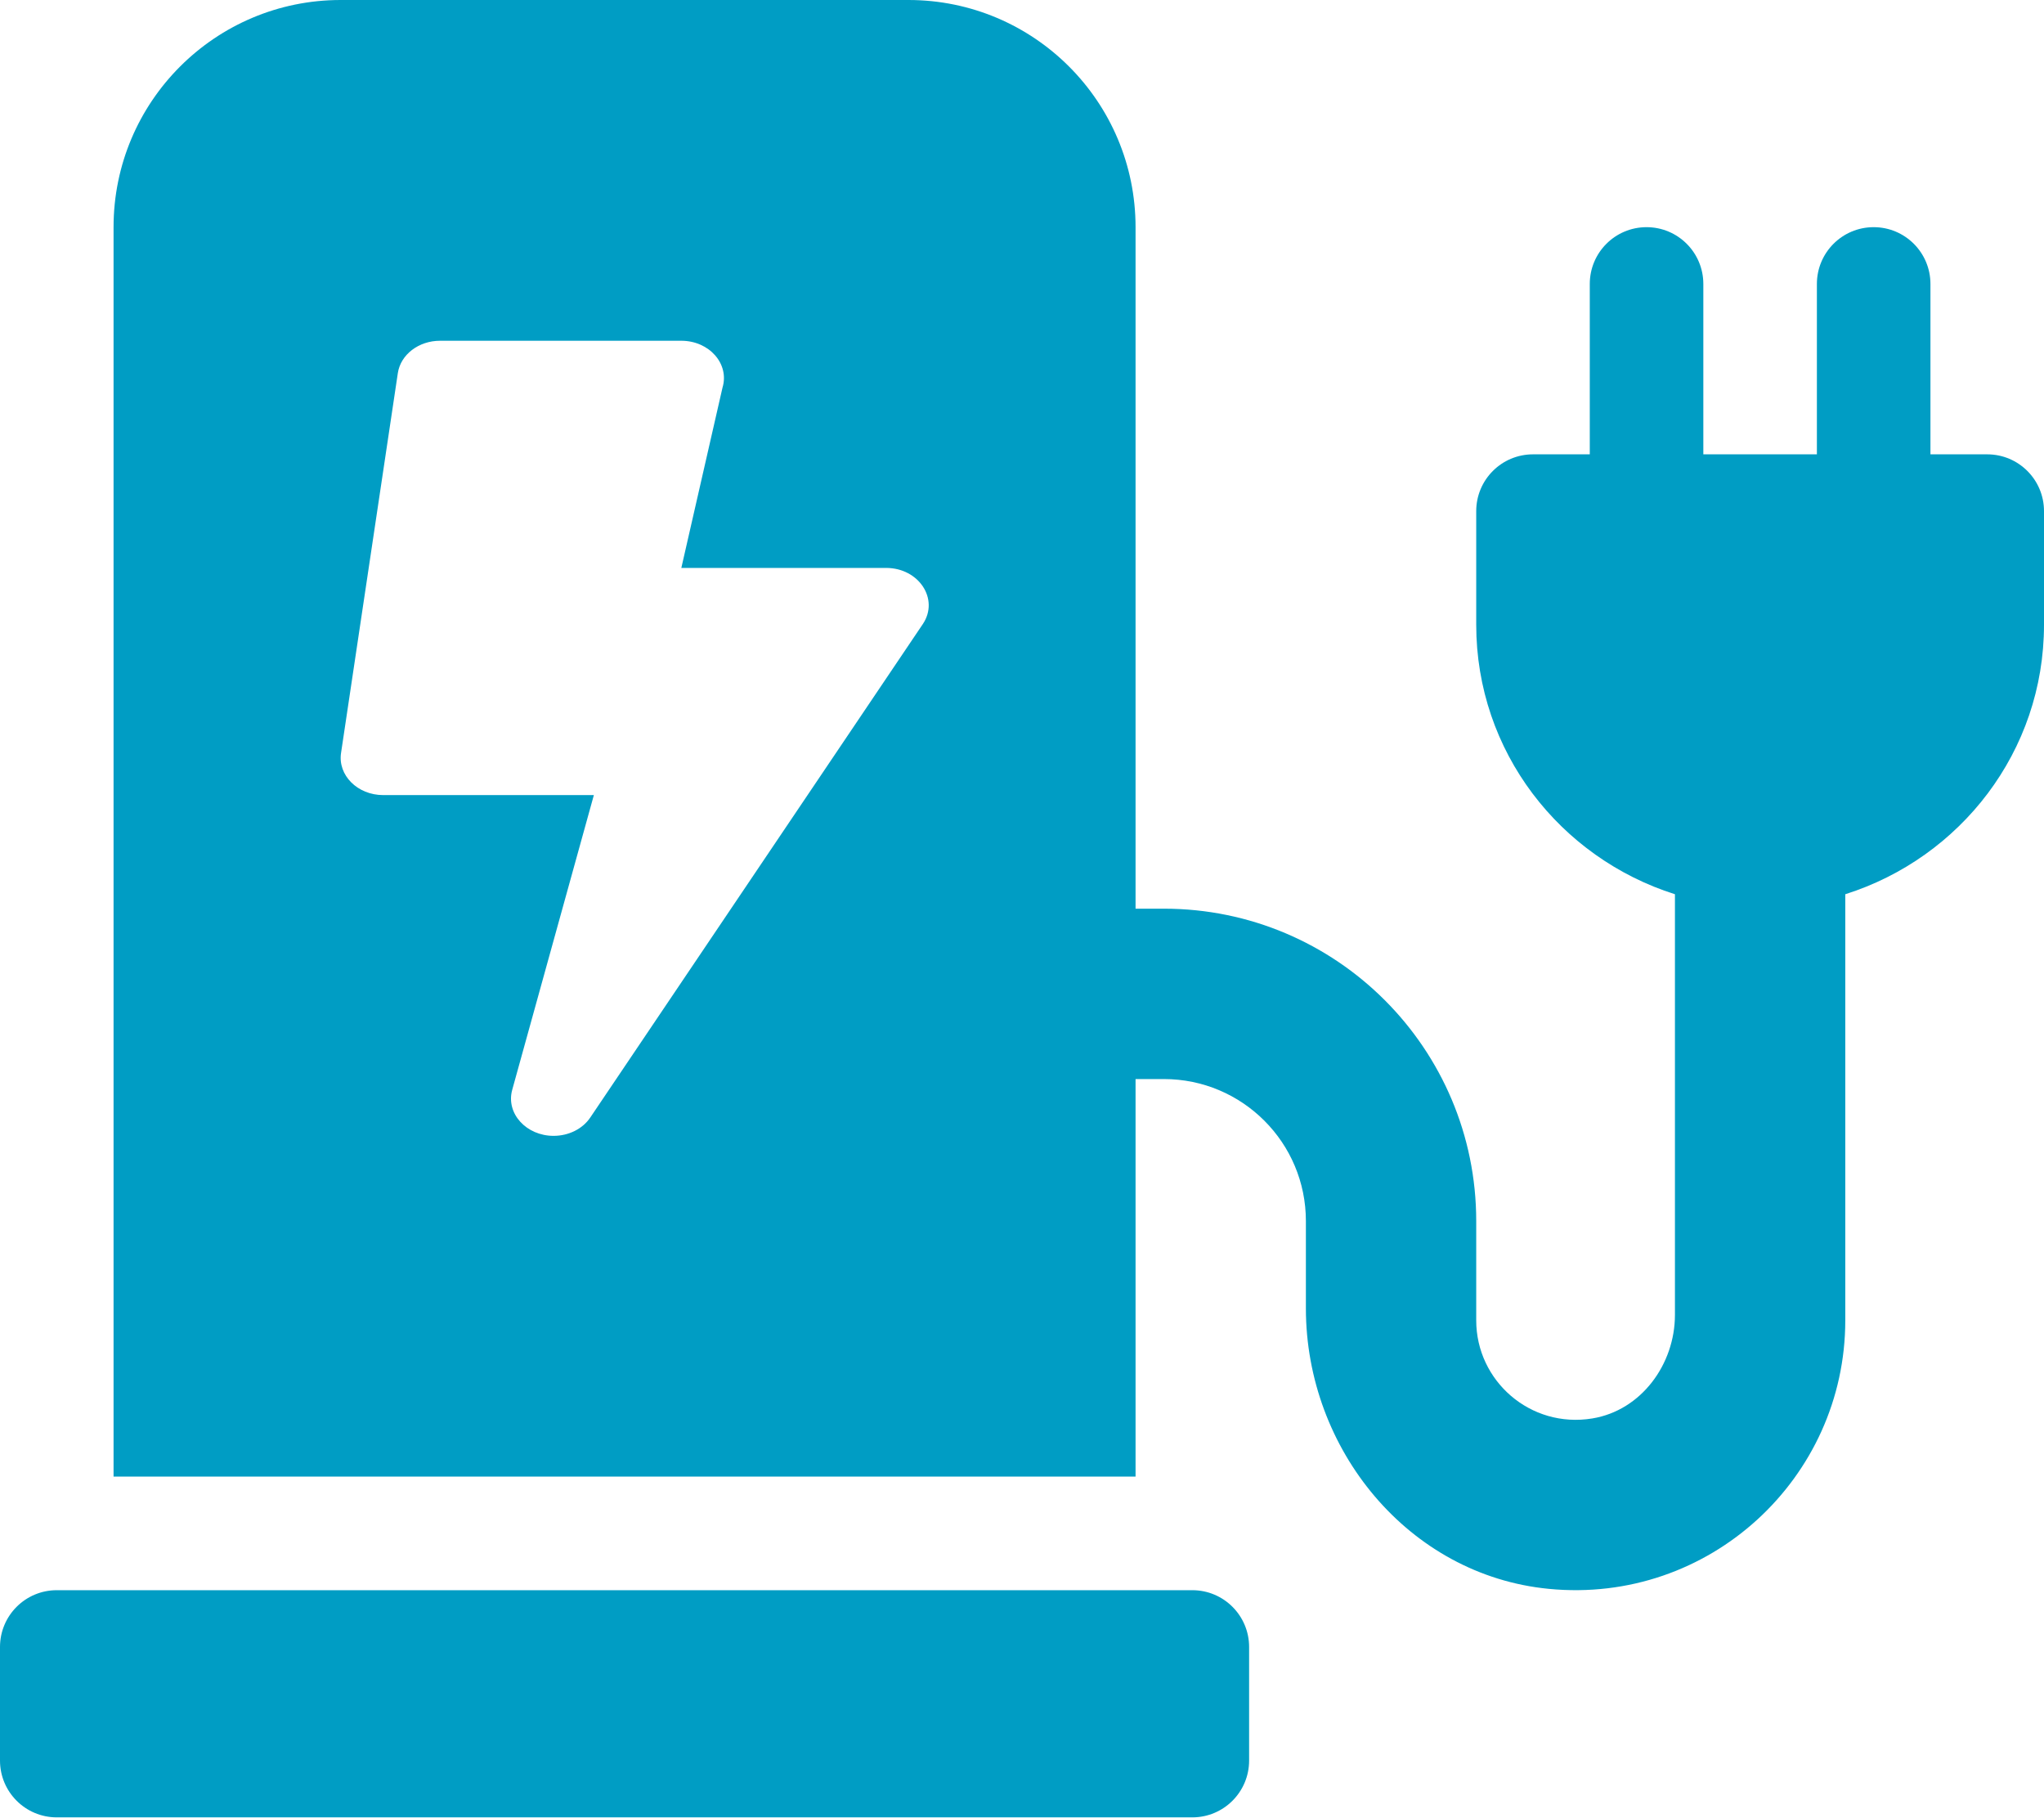
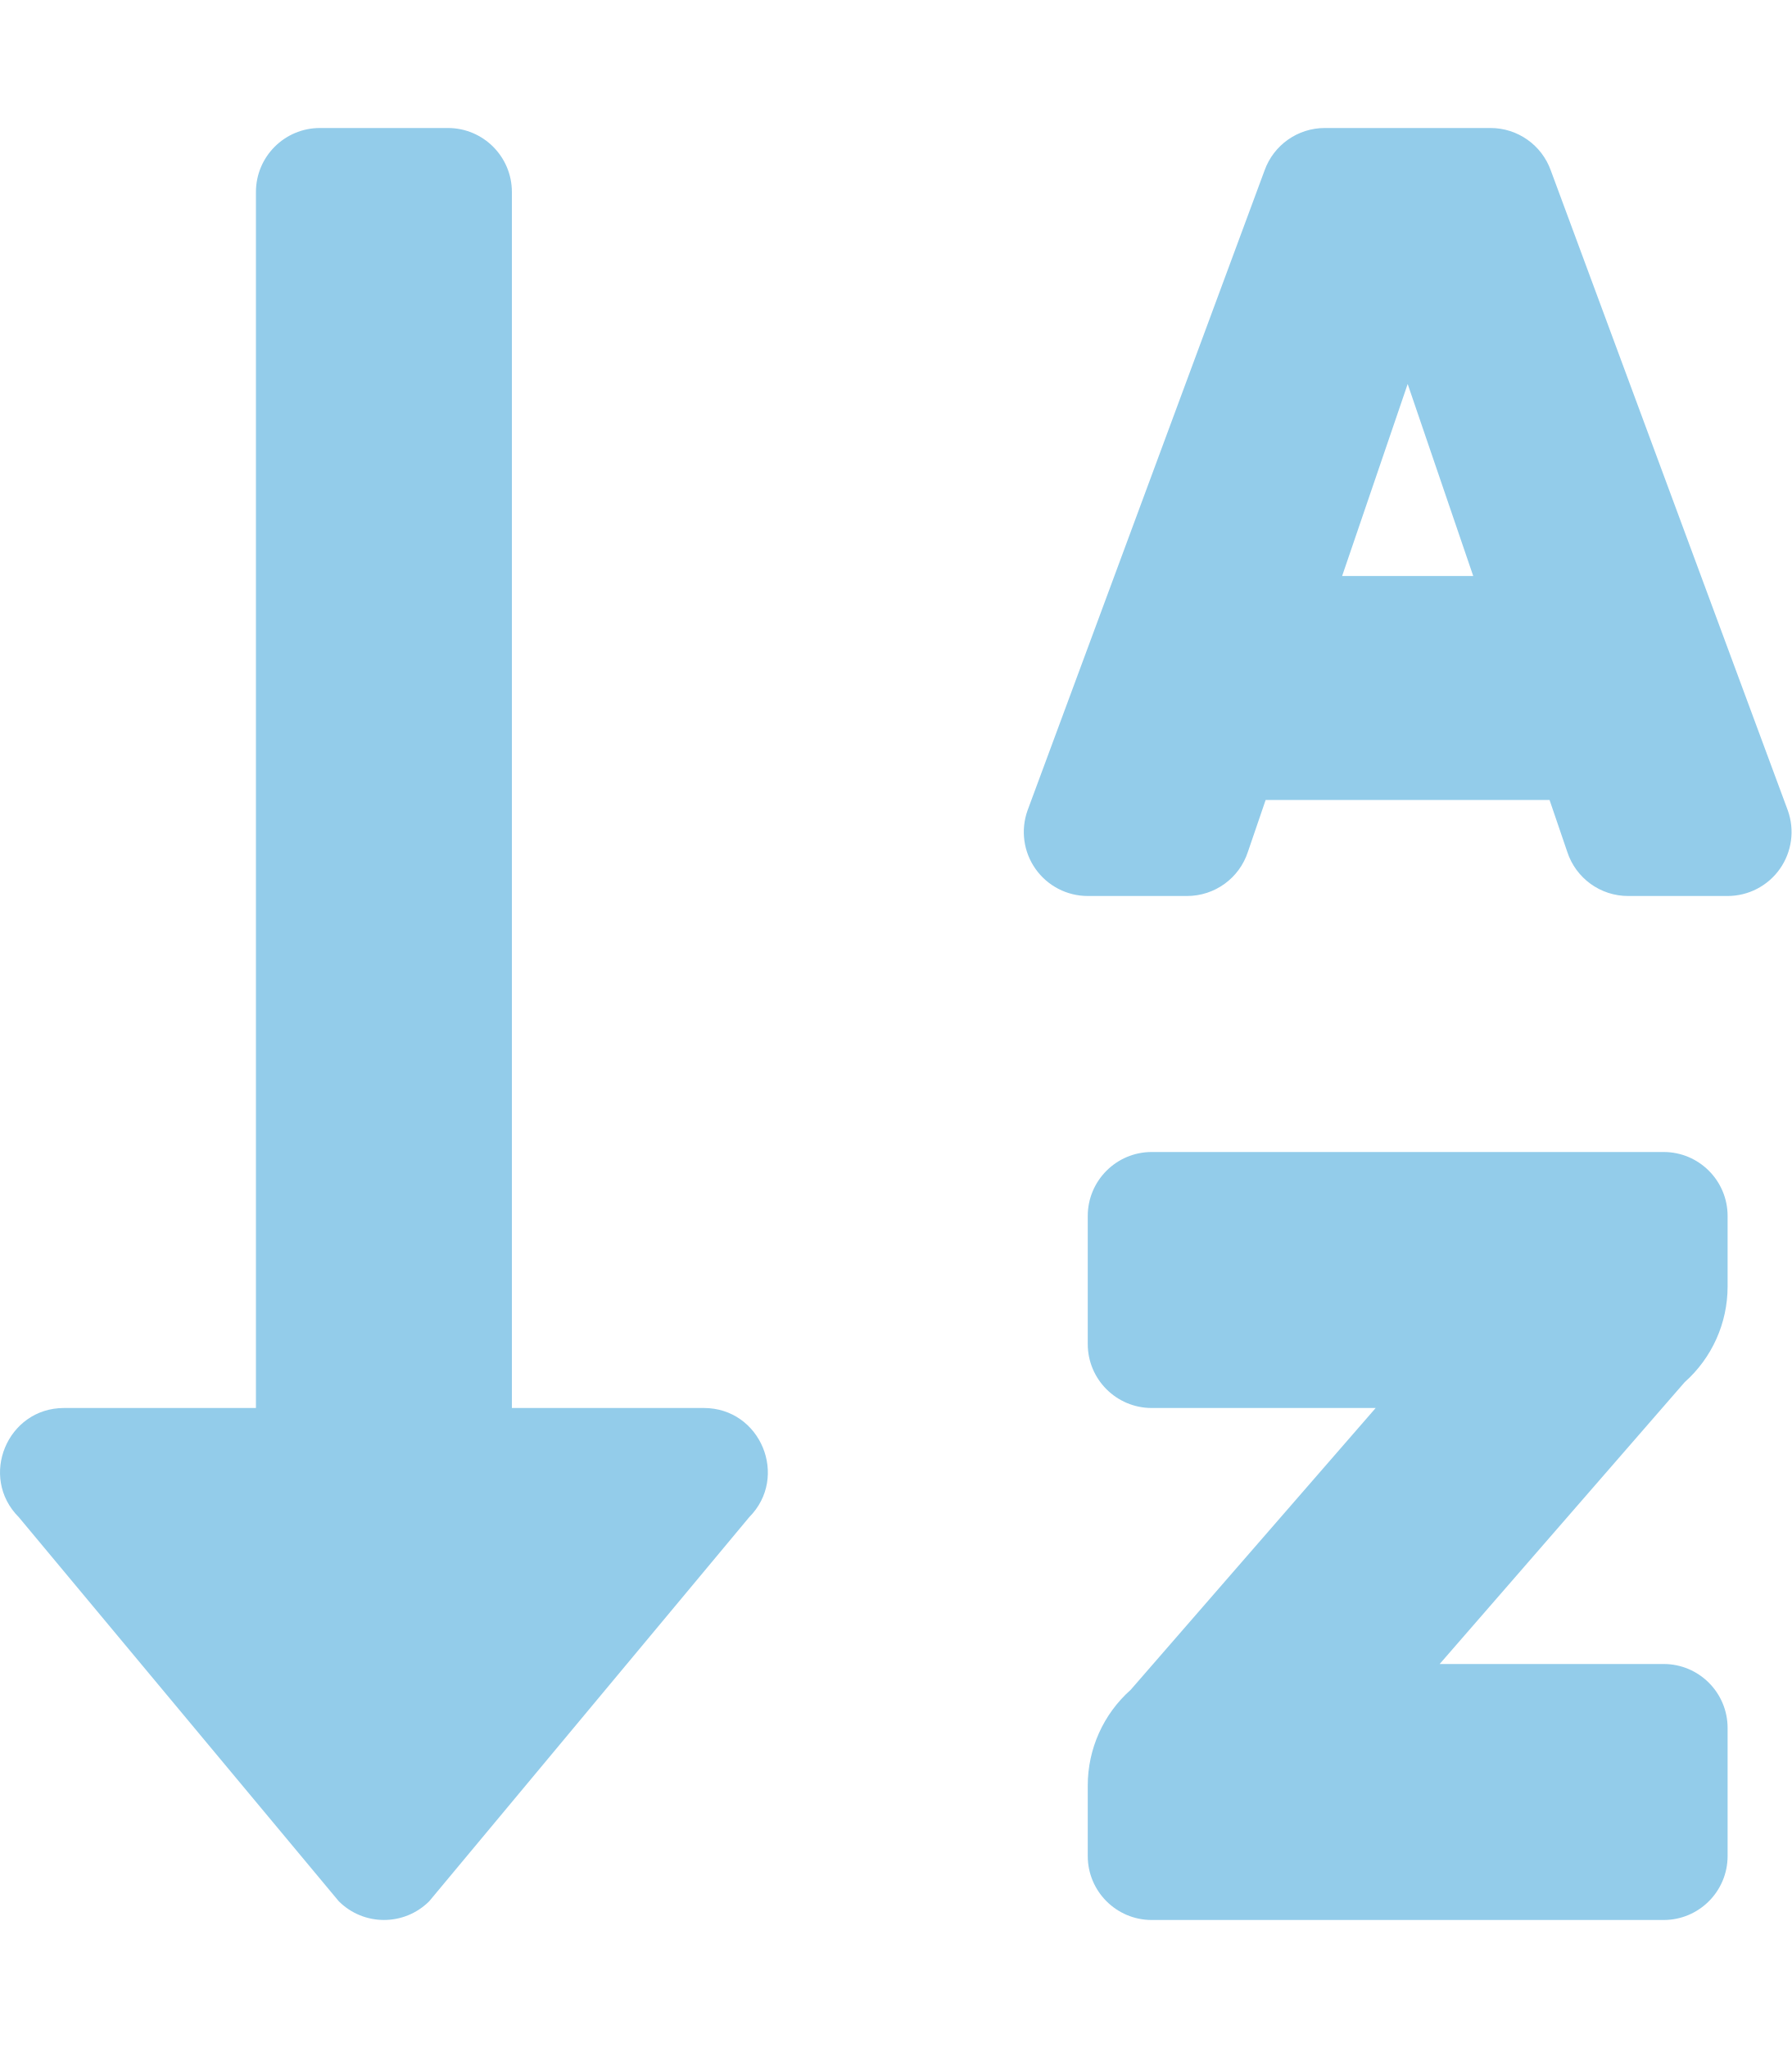
- <svg xmlns="http://www.w3.org/2000/svg" style="fill:#009DC4;" viewBox="0 0 576 512">
-   <path d="M336 448H16c-8.84 0-16 7.16-16 16v32c0 8.84 7.16 16 16 16h320c8.84 0 16-7.16 16-16v-32c0-8.84-7.16-16-16-16zm208-320V80c0-8.84-7.16-16-16-16s-16 7.16-16 16v48h-32V80c0-8.84-7.16-16-16-16s-16 7.16-16 16v48h-16c-8.84 0-16 7.16-16 16v32c0 35.76 23.62 65.69 56 75.93v118.49c0 13.95-9.5 26.92-23.26 29.19C431.22 402.5 416 388.99 416 372v-28c0-48.6-39.4-88-88-88h-8V64c0-35.35-28.65-64-64-64H96C60.65 0 32 28.65 32 64v352h288V304h8c22.09 0 40 17.91 40 40v24.61c0 39.67 28.92 75.16 68.41 79.01C481.71 452.05 520 416.41 520 372V251.93c32.38-10.24 56-40.17 56-75.93v-32c0-8.84-7.16-16-16-16h-16zm-283.91 47.76l-93.7 139c-2.2 3.33-6.21 5.24-10.39 5.24-7.67 0-13.47-6.28-11.67-12.92L167.35 224H108c-7.25 0-12.85-5.59-11.89-11.89l16-107C112.9 99.9 117.98 96 124 96h68c7.88 0 13.62 6.54 11.6 13.21L192 160h57.7c9.24 0 15.01 8.78 10.39 15.76z" />
+ <svg xmlns="http://www.w3.org/2000/svg" style="fill:#93CCEA;" viewBox="0 0 448 512">
+   <path d="M176 352h-48V48a16 16 0 0 0-16-16H80a16 16 0 0 0-16 16v304H16c-14.19 0-21.36 17.24-11.29 27.31l80 96a16 16 0 0 0 22.62 0l80-96C197.35 369.26 190.22 352 176 352zm240-64H288a16 16 0 0 0-16 16v32a16 16 0 0 0 16 16h56l-61.26 70.45A32 32 0 0 0 272 446.37V464a16 16 0 0 0 16 16h128a16 16 0 0 0 16-16v-32a16 16 0 0 0-16-16h-56l61.26-70.45A32 32 0 0 0 432 321.63V304a16 16 0 0 0-16-16zm31.06-85.38l-59.27-160A16 16 0 0 0 372.72 32h-41.44a16 16 0 0 0-15.07 10.62l-59.27 160A16 16 0 0 0 272 224h24.83a16 16 0 0 0 15.23-11.08l4.42-12.92h71l4.41 12.92A16 16 0 0 0 407.16 224H432a16 16 0 0 0 15.06-21.38zM335.61 144L352 96l16.39 48z" />
</svg>
